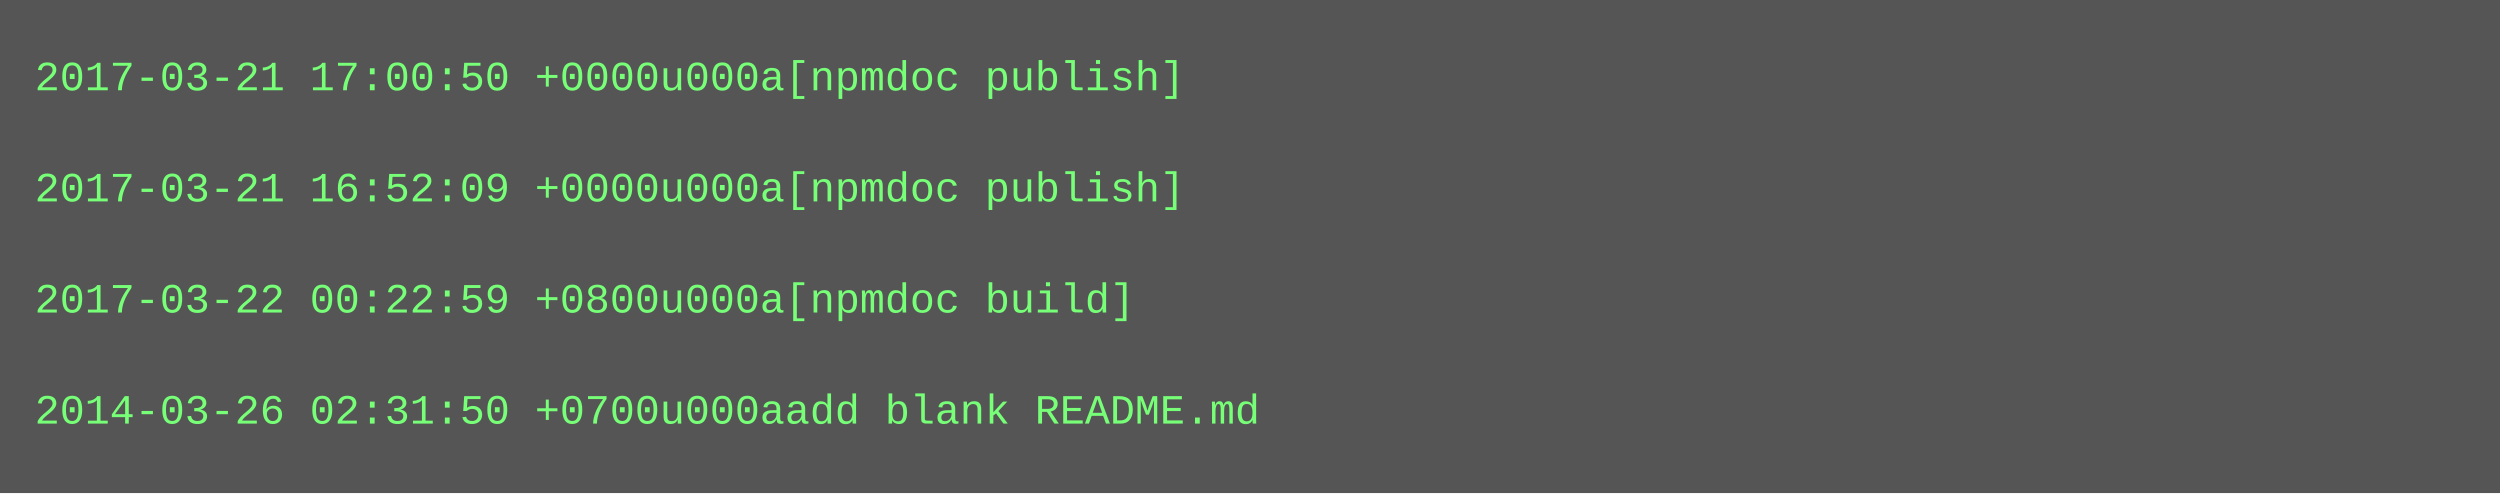
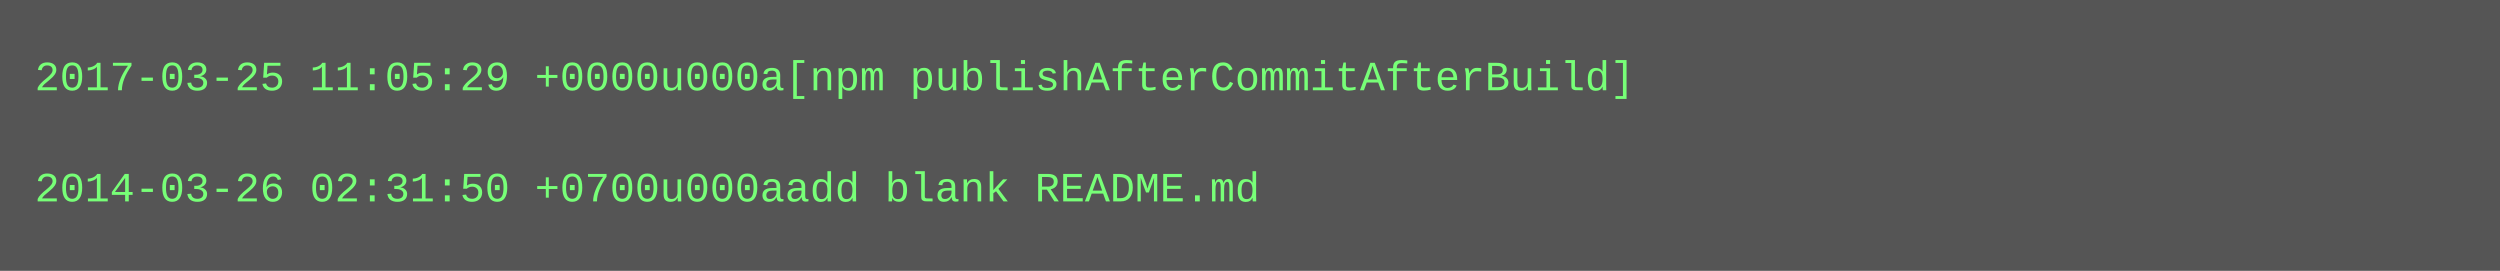
- <svg xmlns="http://www.w3.org/2000/svg" height="142" width="720">
-   <rect height="142" fill="#555" width="720" />
+ <svg xmlns="http://www.w3.org/2000/svg" height="78" width="720">
+   <rect height="78" fill="#555" width="720" />
  <text fill="#7f7" font-family="Courier New" font-size="12" xml:space="preserve">
-     <tspan x="10" y="26">2017-03-21 17:00:50 +0000u000a[npmdoc publish]</tspan>
+     <tspan x="10" y="26">2017-03-25 11:05:29 +0000u000a[npm publishAfterCommitAfterBuild]</tspan>
    <tspan x="10" y="42" />
-     <tspan x="10" y="58">2017-03-21 16:52:09 +0000u000a[npmdoc publish]</tspan>
-     <tspan x="10" y="74" />
-     <tspan x="10" y="90">2017-03-22 00:22:59 +0800u000a[npmdoc build]</tspan>
-     <tspan x="10" y="106" />
-     <tspan x="10" y="122">2014-03-26 02:31:50 +0700u000aadd blank README.md</tspan>
+     <tspan x="10" y="58">2014-03-26 02:31:50 +0700u000aadd blank README.md</tspan>
  </text>
</svg>
